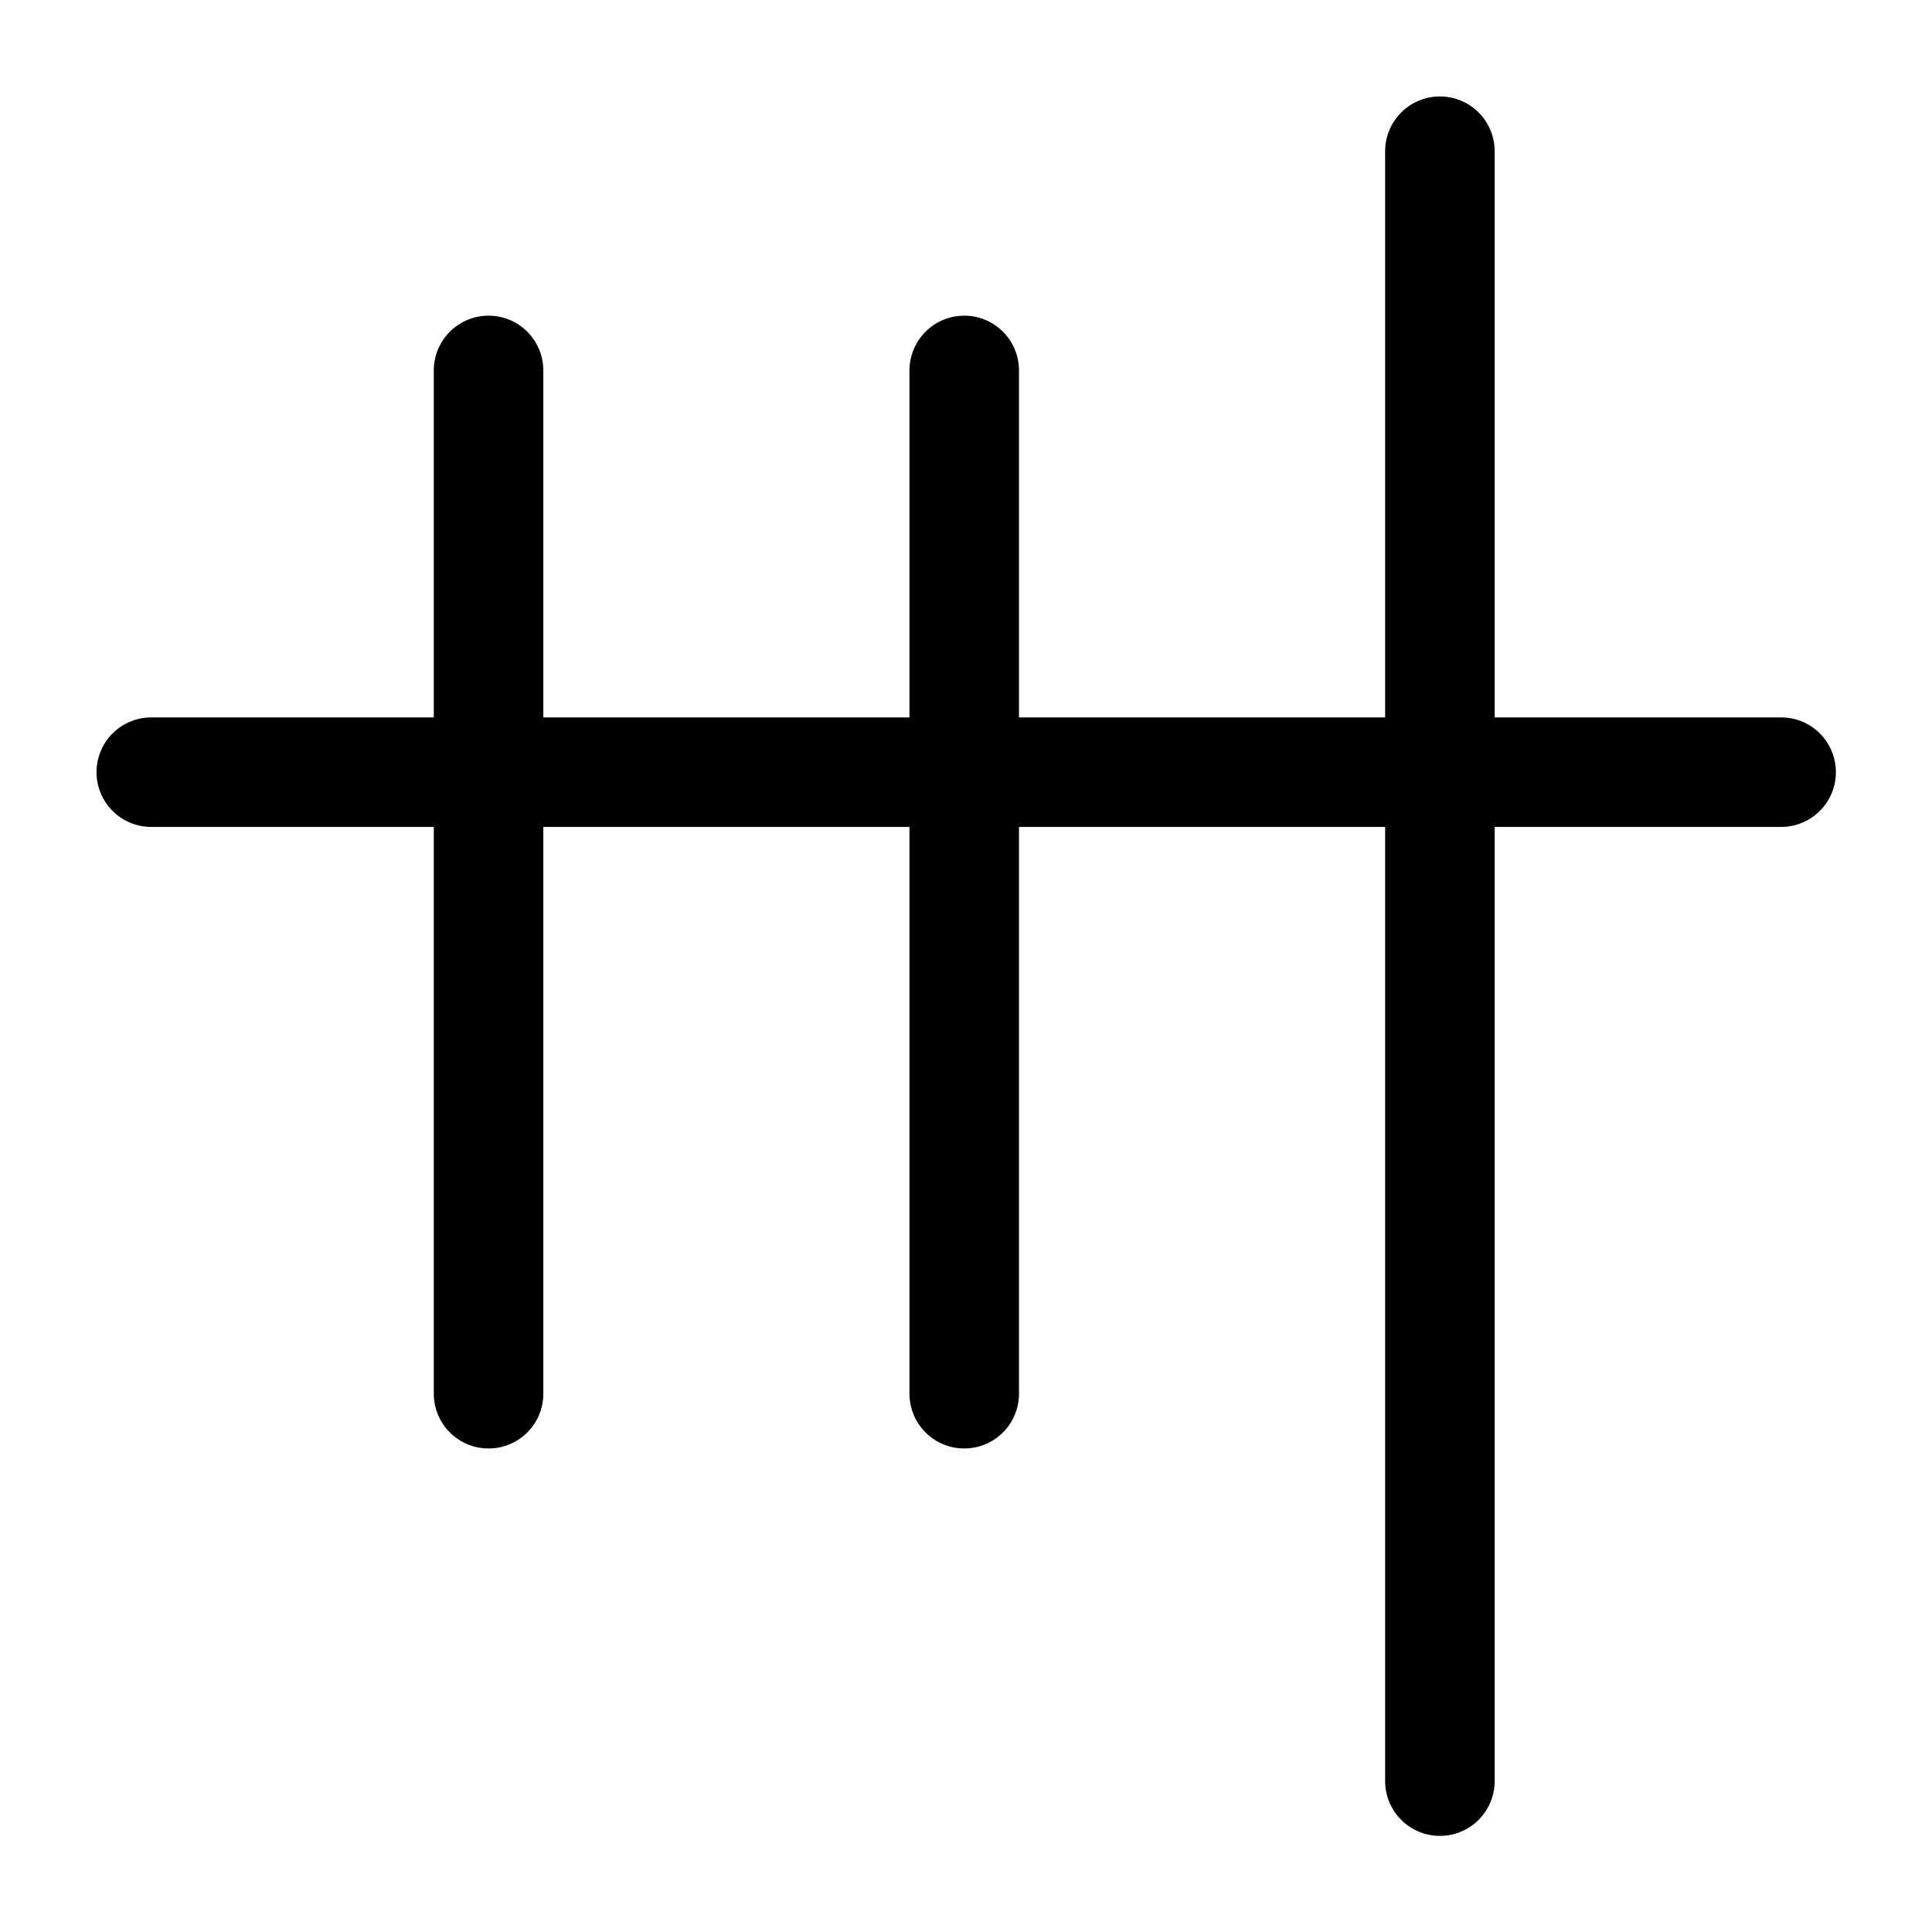
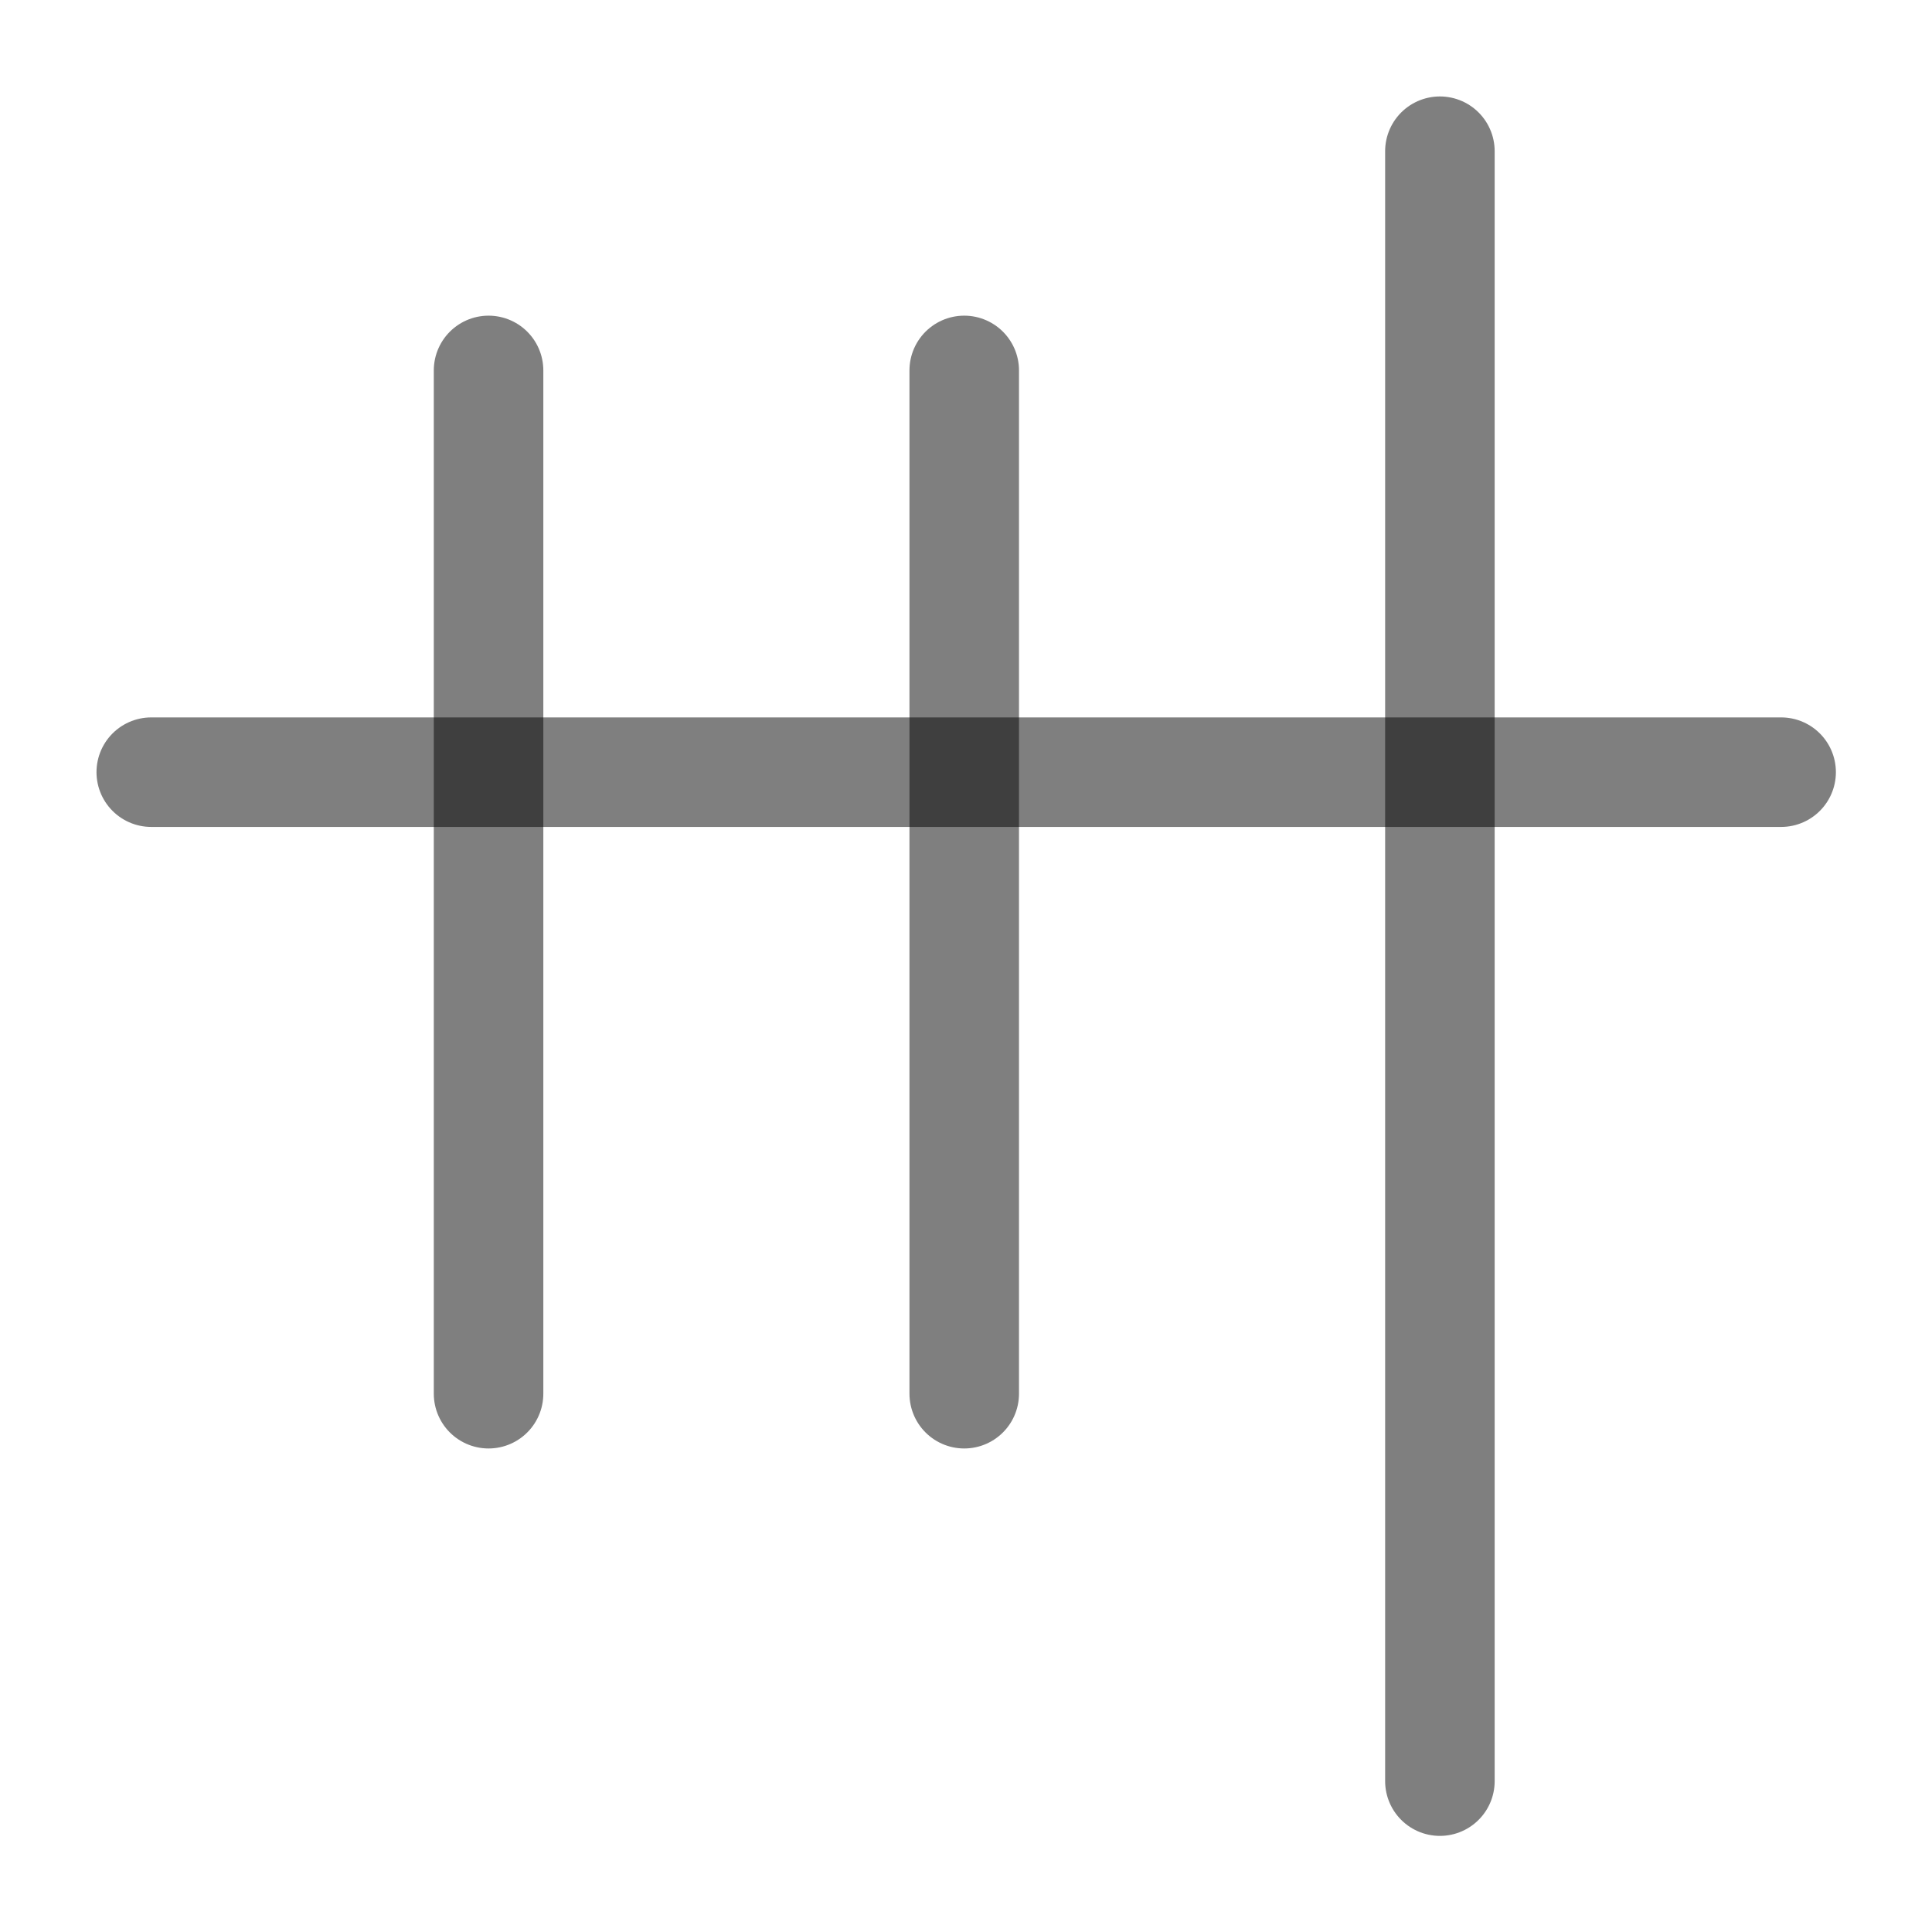
<svg xmlns="http://www.w3.org/2000/svg" width="1000" height="1000" viewBox="0 0 264.583 264.583" version="1.1" id="svg5">
  <defs id="defs2" />
  <g id="layer1">
-     <path style="fill:#000000;fill-opacity:0.5;stroke:#000000;stroke-width:15;stroke-linecap:round;stroke-linejoin:round;stroke-dasharray:none;stroke-opacity:1" d="M 197.191,20.708 V 243.921" id="path1433" />
-     <path style="fill:#000000;fill-opacity:0.5;stroke:#000000;stroke-width:15;stroke-linecap:round;stroke-linejoin:round;stroke-dasharray:none;stroke-opacity:1" d="M 66.907,50.729 V 190.865" id="path1435" />
-     <path style="fill:#000000;fill-opacity:0.5;stroke:#000000;stroke-width:15;stroke-linecap:round;stroke-linejoin:round;stroke-dasharray:none;stroke-opacity:1" d="M 132.049,50.729 V 190.865" id="path1437" />
-     <path style="fill:#000000;fill-opacity:0.5;stroke:#000000;stroke-width:15;stroke-linecap:round;stroke-linejoin:round;stroke-dasharray:none;stroke-opacity:1" d="M 20.715,105.747 H 243.921" id="path1451" />
+     <path style="fill:#000000;fill-opacity:1;stroke:#000000;stroke-width:15;stroke-linecap:round;stroke-linejoin:round;stroke-dasharray:none;stroke-opacity:0.5" d="M 197.191,20.708 V 243.921" id="path1433" />
+     <path style="fill:#000000;fill-opacity:1;stroke:#000000;stroke-width:15;stroke-linecap:round;stroke-linejoin:round;stroke-dasharray:none;stroke-opacity:0.5" d="M 66.907,50.729 V 190.865" id="path1435" />
+     <path style="fill:#000000;fill-opacity:1;stroke:#000000;stroke-width:15;stroke-linecap:round;stroke-linejoin:round;stroke-dasharray:none;stroke-opacity:0.5" d="M 132.049,50.729 V 190.865" id="path1437" />
+     <path style="fill:#000000;fill-opacity:1;stroke:#000000;stroke-width:15;stroke-linecap:round;stroke-linejoin:round;stroke-dasharray:none;stroke-opacity:0.5" d="M 20.715,105.747 H 243.921" id="path1451" />
  </g>
</svg>
